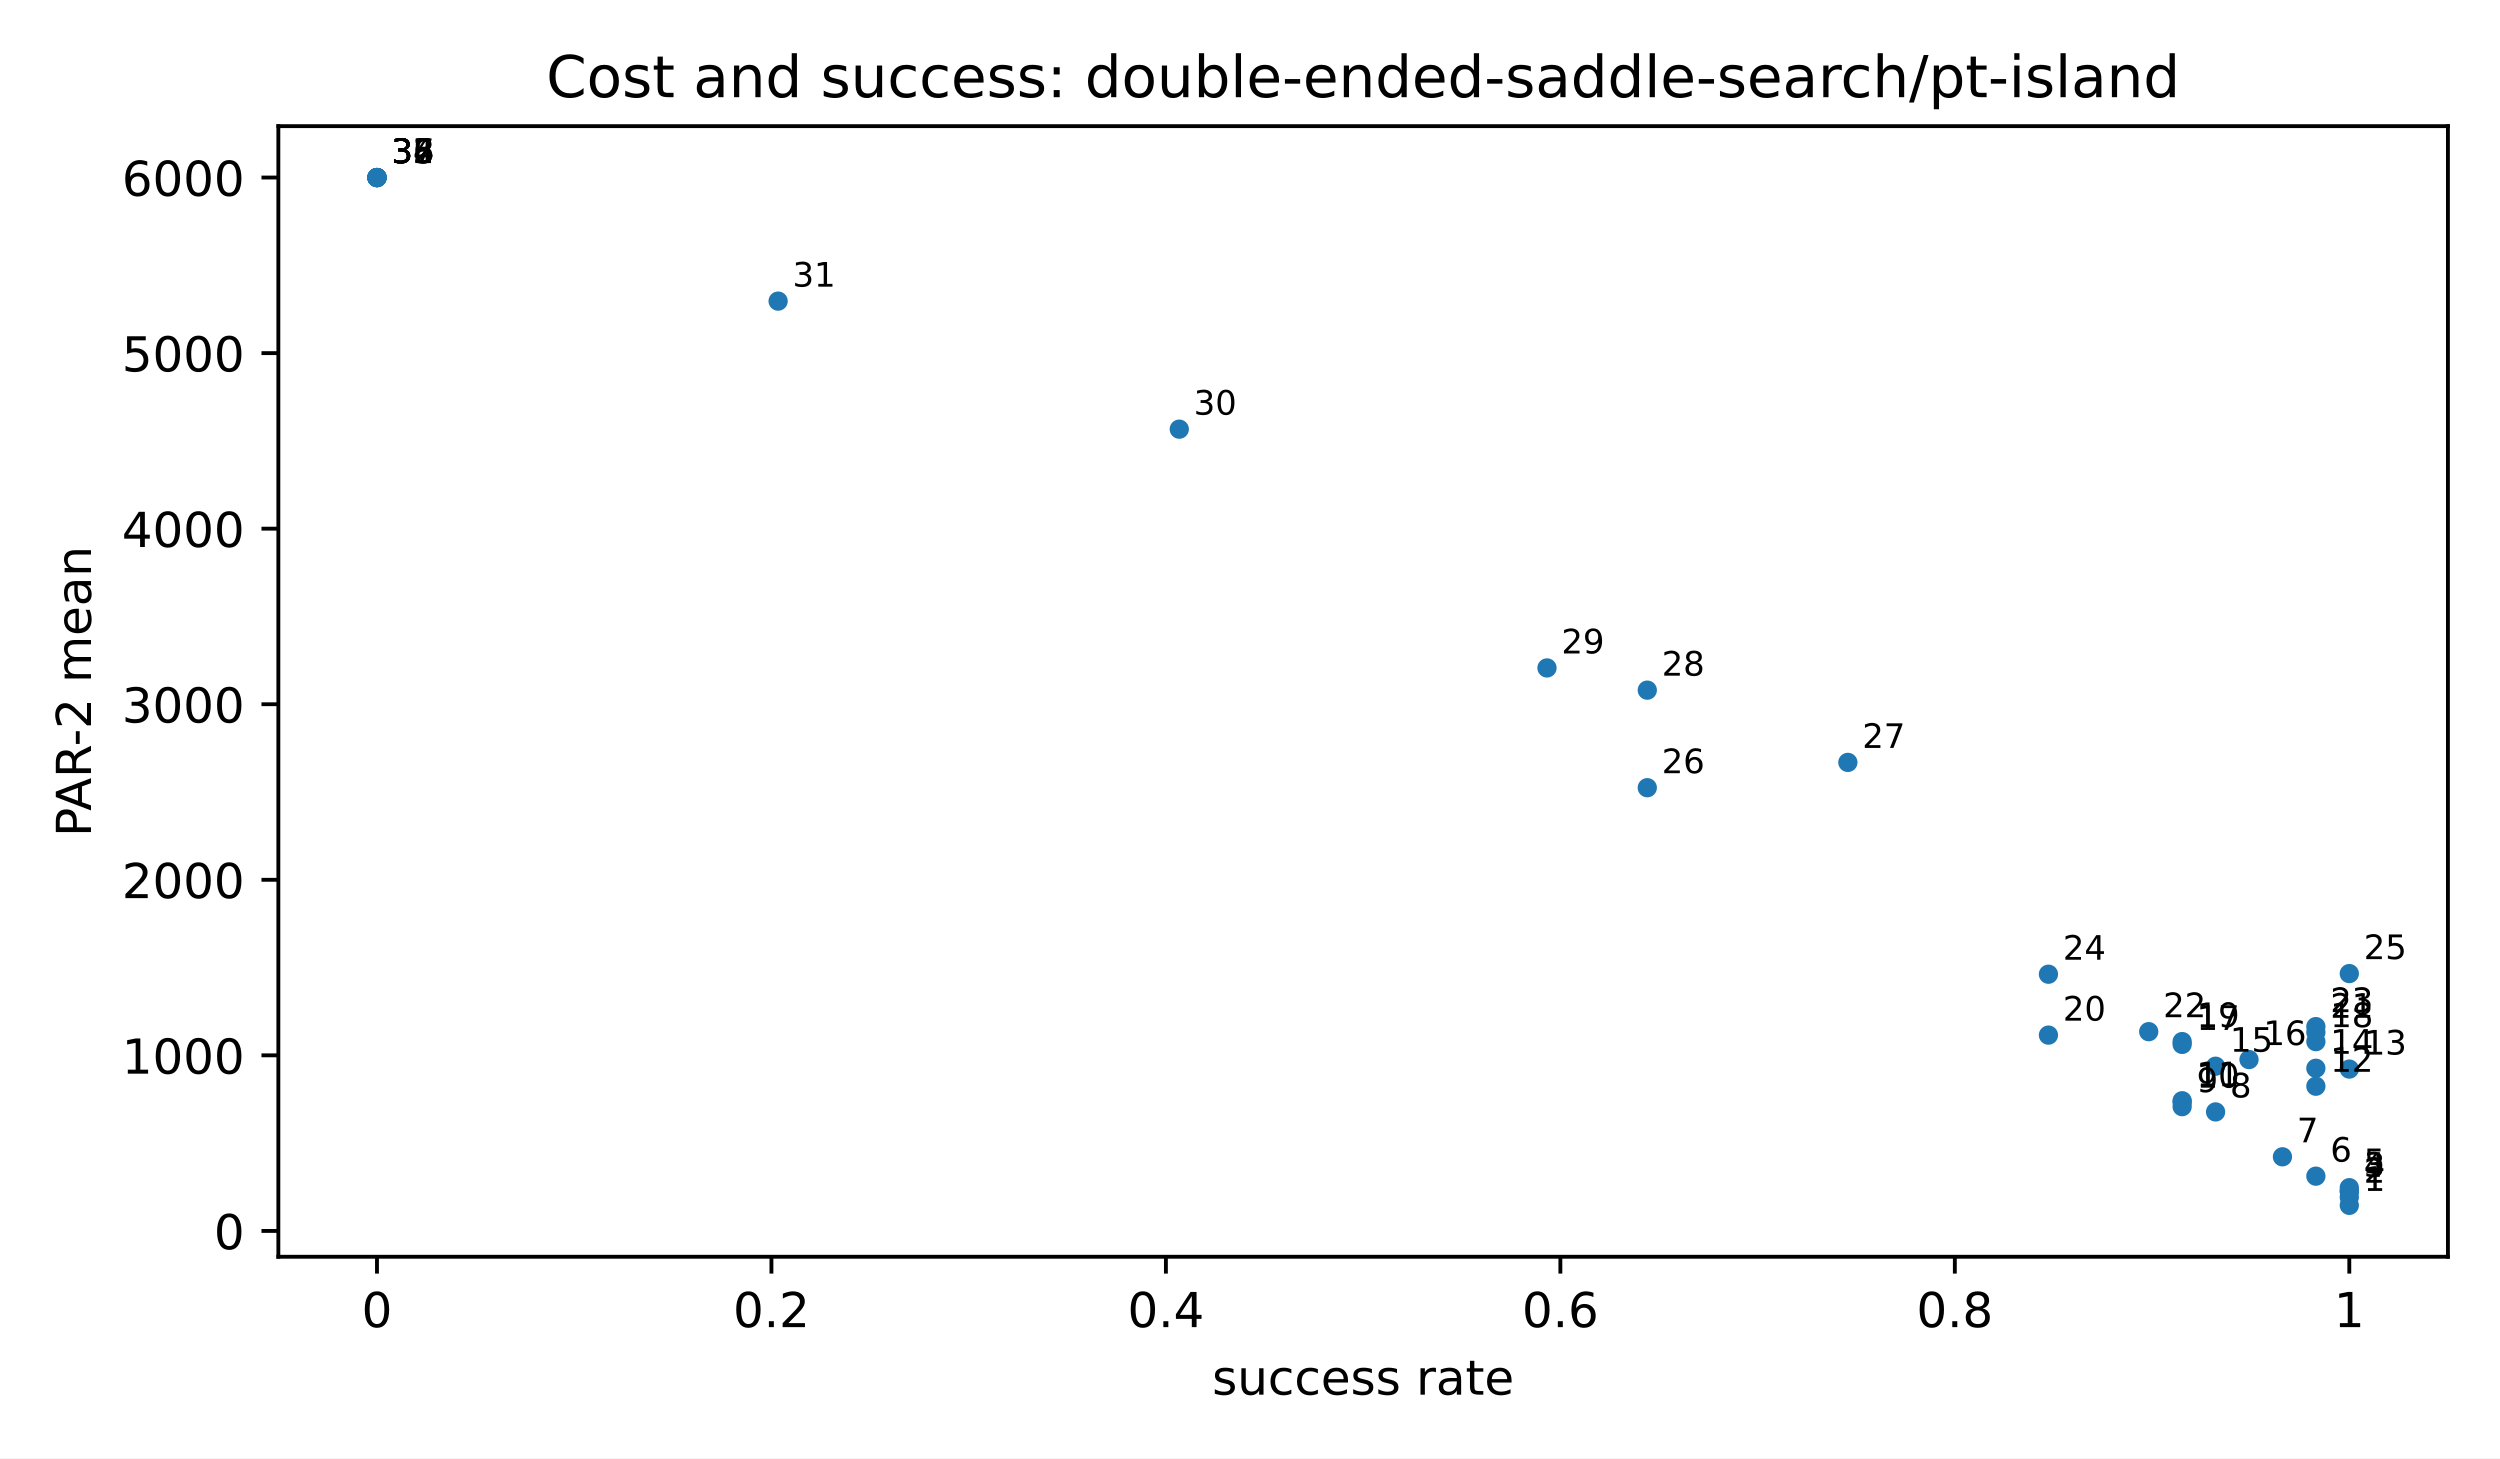
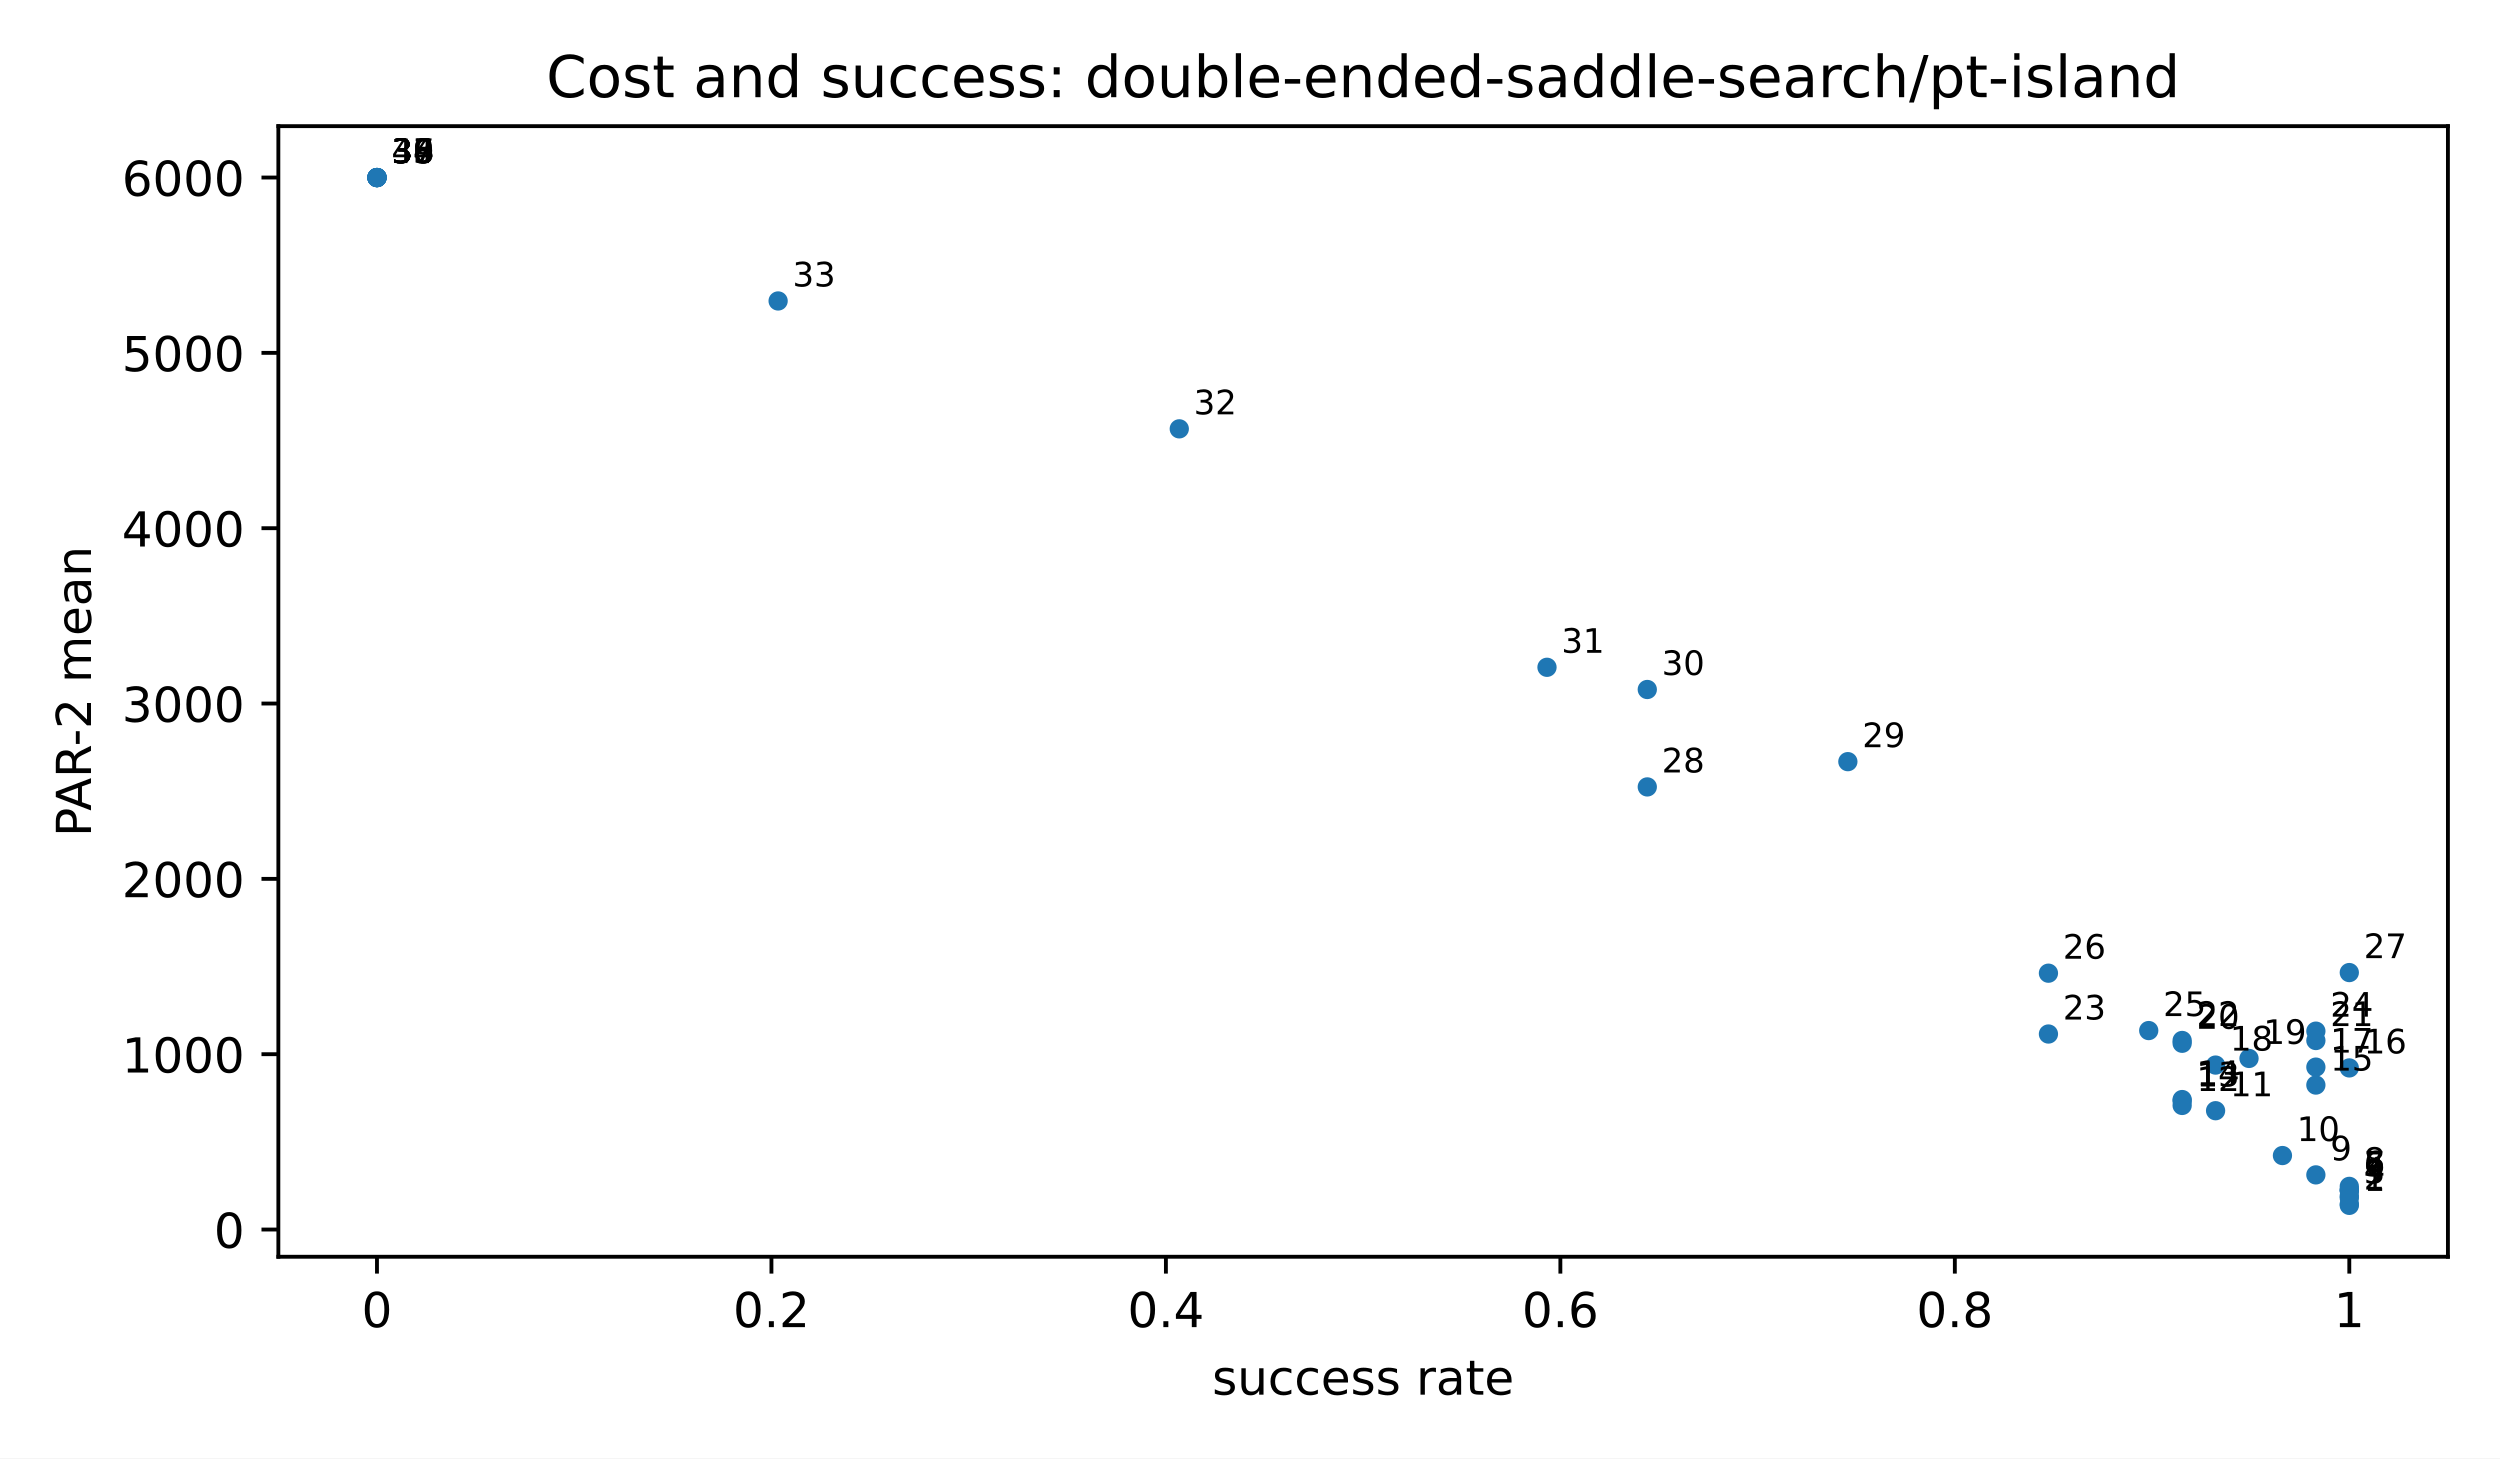
<svg xmlns="http://www.w3.org/2000/svg" xmlns:xlink="http://www.w3.org/1999/xlink" width="518.4pt" height="302.4pt" viewBox="0 0 518.4 302.4" version="1.1">
  <defs>
    <style type="text/css">*{stroke-linejoin: round; stroke-linecap: butt}</style>
  </defs>
  <g id="figure_1">
    <g id="patch_1">
      <path d="M 0 302.4  L 518.4 302.4  L 518.4 0  L 0 0  z " style="fill: #ffffff" />
    </g>
    <g id="axes_1">
      <g id="patch_2">
        <path d="M 57.72 260.6  L 507.6 260.6  L 507.6 26.16  L 57.72 26.16  z " style="fill: #ffffff" />
      </g>
      <g id="PathCollection_1">
        <defs>
          <path id="m2d8934182f" d="M 0 2  C 0.53 2 1.039 1.789 1.414 1.414  C 1.789 1.039 2 0.53 2 0  C 2 -0.53 1.789 -1.039 1.414 -1.414  C 1.039 -1.789 0.53 -2 0 -2  C -0.53 -2 -1.039 -1.789 -1.414 -1.414  C -1.789 -1.039 -2 -0.53 -2 0  C -2 0.53 -1.789 1.039 -1.414 1.414  C -1.039 1.789 -0.53 2 0 2  z " />
        </defs>
        <g clip-path="url(#pfbca4baf77)">
          <use xlink:href="#m2d8934182f" x="487.151" y="249.944" style="fill: #1f77b4" />
-           <use xlink:href="#m2d8934182f" x="487.151" y="248.251" style="fill: #1f77b4" />
-           <use xlink:href="#m2d8934182f" x="487.151" y="247.02" style="fill: #1f77b4" />
-           <use xlink:href="#m2d8934182f" x="487.151" y="247.02" style="fill: #1f77b4" />
-           <use xlink:href="#m2d8934182f" x="487.151" y="246.277" style="fill: #1f77b4" />
-           <use xlink:href="#m2d8934182f" x="480.219" y="243.891" style="fill: #1f77b4" />
-           <use xlink:href="#m2d8934182f" x="473.287" y="239.875" style="fill: #1f77b4" />
-           <use xlink:href="#m2d8934182f" x="459.423" y="230.567" style="fill: #1f77b4" />
-           <use xlink:href="#m2d8934182f" x="452.491" y="229.474" style="fill: #1f77b4" />
-           <use xlink:href="#m2d8934182f" x="452.491" y="228.537" style="fill: #1f77b4" />
-           <use xlink:href="#m2d8934182f" x="452.491" y="228.25" style="fill: #1f77b4" />
-           <use xlink:href="#m2d8934182f" x="480.219" y="225.241" style="fill: #1f77b4" />
-           <use xlink:href="#m2d8934182f" x="487.151" y="221.683" style="fill: #1f77b4" />
-           <use xlink:href="#m2d8934182f" x="480.219" y="221.515" style="fill: #1f77b4" />
-           <use xlink:href="#m2d8934182f" x="459.423" y="221.092" style="fill: #1f77b4" />
-           <use xlink:href="#m2d8934182f" x="466.355" y="219.713" style="fill: #1f77b4" />
-           <use xlink:href="#m2d8934182f" x="452.491" y="216.565" style="fill: #1f77b4" />
-           <use xlink:href="#m2d8934182f" x="480.219" y="215.994" style="fill: #1f77b4" />
-           <use xlink:href="#m2d8934182f" x="452.491" y="215.983" style="fill: #1f77b4" />
-           <use xlink:href="#m2d8934182f" x="424.764" y="214.642" style="fill: #1f77b4" />
-           <use xlink:href="#m2d8934182f" x="480.219" y="214.047" style="fill: #1f77b4" />
-           <use xlink:href="#m2d8934182f" x="445.56" y="213.926" style="fill: #1f77b4" />
-           <use xlink:href="#m2d8934182f" x="480.219" y="212.877" style="fill: #1f77b4" />
-           <use xlink:href="#m2d8934182f" x="424.764" y="202.014" style="fill: #1f77b4" />
-           <use xlink:href="#m2d8934182f" x="487.151" y="201.884" style="fill: #1f77b4" />
-           <use xlink:href="#m2d8934182f" x="341.581" y="163.339" style="fill: #1f77b4" />
-           <use xlink:href="#m2d8934182f" x="383.172" y="158.092" style="fill: #1f77b4" />
-           <use xlink:href="#m2d8934182f" x="341.581" y="143.11" style="fill: #1f77b4" />
-           <use xlink:href="#m2d8934182f" x="320.785" y="138.502" style="fill: #1f77b4" />
-           <use xlink:href="#m2d8934182f" x="244.535" y="88.992" style="fill: #1f77b4" />
-           <use xlink:href="#m2d8934182f" x="161.352" y="62.441" style="fill: #1f77b4" />
+           <use xlink:href="#m2d8934182f" x="487.151" y="249.669" style="fill: #1f77b4" />
+           <use xlink:href="#m2d8934182f" x="487.151" y="248.393" style="fill: #1f77b4" />
+           <use xlink:href="#m2d8934182f" x="487.151" y="247.978" style="fill: #1f77b4" />
+           <use xlink:href="#m2d8934182f" x="487.151" y="246.907" style="fill: #1f77b4" />
+           <use xlink:href="#m2d8934182f" x="487.151" y="246.748" style="fill: #1f77b4" />
+           <use xlink:href="#m2d8934182f" x="487.151" y="246.748" style="fill: #1f77b4" />
+           <use xlink:href="#m2d8934182f" x="487.151" y="246.007" style="fill: #1f77b4" />
+           <use xlink:href="#m2d8934182f" x="480.219" y="243.624" style="fill: #1f77b4" />
+           <use xlink:href="#m2d8934182f" x="473.287" y="239.613" style="fill: #1f77b4" />
+           <use xlink:href="#m2d8934182f" x="459.423" y="230.317" style="fill: #1f77b4" />
+           <use xlink:href="#m2d8934182f" x="452.491" y="229.225" style="fill: #1f77b4" />
+           <use xlink:href="#m2d8934182f" x="452.491" y="228.29" style="fill: #1f77b4" />
+           <use xlink:href="#m2d8934182f" x="452.491" y="228.003" style="fill: #1f77b4" />
+           <use xlink:href="#m2d8934182f" x="480.219" y="224.998" style="fill: #1f77b4" />
+           <use xlink:href="#m2d8934182f" x="487.151" y="221.445" style="fill: #1f77b4" />
+           <use xlink:href="#m2d8934182f" x="480.219" y="221.277" style="fill: #1f77b4" />
+           <use xlink:href="#m2d8934182f" x="459.423" y="220.854" style="fill: #1f77b4" />
+           <use xlink:href="#m2d8934182f" x="466.355" y="219.477" style="fill: #1f77b4" />
+           <use xlink:href="#m2d8934182f" x="452.491" y="216.333" style="fill: #1f77b4" />
+           <use xlink:href="#m2d8934182f" x="480.219" y="215.763" style="fill: #1f77b4" />
+           <use xlink:href="#m2d8934182f" x="452.491" y="215.752" style="fill: #1f77b4" />
+           <use xlink:href="#m2d8934182f" x="424.764" y="214.413" style="fill: #1f77b4" />
+           <use xlink:href="#m2d8934182f" x="480.219" y="213.819" style="fill: #1f77b4" />
+           <use xlink:href="#m2d8934182f" x="445.56" y="213.698" style="fill: #1f77b4" />
+           <use xlink:href="#m2d8934182f" x="424.764" y="201.801" style="fill: #1f77b4" />
+           <use xlink:href="#m2d8934182f" x="487.151" y="201.671" style="fill: #1f77b4" />
+           <use xlink:href="#m2d8934182f" x="341.581" y="163.176" style="fill: #1f77b4" />
+           <use xlink:href="#m2d8934182f" x="383.172" y="157.936" style="fill: #1f77b4" />
+           <use xlink:href="#m2d8934182f" x="341.581" y="142.973" style="fill: #1f77b4" />
+           <use xlink:href="#m2d8934182f" x="320.785" y="138.371" style="fill: #1f77b4" />
+           <use xlink:href="#m2d8934182f" x="244.535" y="88.925" style="fill: #1f77b4" />
+           <use xlink:href="#m2d8934182f" x="161.352" y="62.408" style="fill: #1f77b4" />
          <use xlink:href="#m2d8934182f" x="78.169" y="36.816" style="fill: #1f77b4" />
          <use xlink:href="#m2d8934182f" x="78.169" y="36.816" style="fill: #1f77b4" />
          <use xlink:href="#m2d8934182f" x="78.169" y="36.816" style="fill: #1f77b4" />
          <use xlink:href="#m2d8934182f" x="78.169" y="36.816" style="fill: #1f77b4" />
          <use xlink:href="#m2d8934182f" x="78.169" y="36.816" style="fill: #1f77b4" />
          <use xlink:href="#m2d8934182f" x="78.169" y="36.816" style="fill: #1f77b4" />
          <use xlink:href="#m2d8934182f" x="78.169" y="36.816" style="fill: #1f77b4" />
        </g>
      </g>
      <g id="matplotlib.axis_1">
        <g id="xtick_1">
          <g id="line2d_1">
            <defs>
              <path id="m8ea4d47d77" d="M 0 0  L 0 3.5  " style="stroke: #000000; stroke-width: 0.8" />
            </defs>
            <g>
              <use xlink:href="#m8ea4d47d77" x="78.169" y="260.6" style="stroke: #000000; stroke-width: 0.8" />
            </g>
          </g>
          <g id="text_1">
            <text style="font-size: 10px; font-family: 'DejaVu Sans', 'Bitstream Vera Sans', 'Computer Modern Sans Serif', 'Lucida Grande', 'Verdana', 'Geneva', 'Lucid', 'Arial', 'Helvetica', 'Avant Garde', sans-serif; text-anchor: middle" x="78.169" y="275.198" transform="rotate(-0 78.16909 275.1977)">0</text>
          </g>
        </g>
        <g id="xtick_2">
          <g id="line2d_2">
            <g>
              <use xlink:href="#m8ea4d47d77" x="159.965" y="260.6" style="stroke: #000000; stroke-width: 0.8" />
            </g>
          </g>
          <g id="text_2">
            <text style="font-size: 10px; font-family: 'DejaVu Sans', 'Bitstream Vera Sans', 'Computer Modern Sans Serif', 'Lucida Grande', 'Verdana', 'Geneva', 'Lucid', 'Arial', 'Helvetica', 'Avant Garde', sans-serif; text-anchor: middle" x="159.965" y="275.198" transform="rotate(-0 159.9655 275.1977)">0.2</text>
          </g>
        </g>
        <g id="xtick_3">
          <g id="line2d_3">
            <g>
              <use xlink:href="#m8ea4d47d77" x="241.762" y="260.6" style="stroke: #000000; stroke-width: 0.8" />
            </g>
          </g>
          <g id="text_3">
            <text style="font-size: 10px; font-family: 'DejaVu Sans', 'Bitstream Vera Sans', 'Computer Modern Sans Serif', 'Lucida Grande', 'Verdana', 'Geneva', 'Lucid', 'Arial', 'Helvetica', 'Avant Garde', sans-serif; text-anchor: middle" x="241.762" y="275.198" transform="rotate(-0 241.7618 275.1977)">0.4</text>
          </g>
        </g>
        <g id="xtick_4">
          <g id="line2d_4">
            <g>
              <use xlink:href="#m8ea4d47d77" x="323.558" y="260.6" style="stroke: #000000; stroke-width: 0.8" />
            </g>
          </g>
          <g id="text_4">
            <text style="font-size: 10px; font-family: 'DejaVu Sans', 'Bitstream Vera Sans', 'Computer Modern Sans Serif', 'Lucida Grande', 'Verdana', 'Geneva', 'Lucid', 'Arial', 'Helvetica', 'Avant Garde', sans-serif; text-anchor: middle" x="323.558" y="275.198" transform="rotate(-0 323.5582 275.1977)">0.6</text>
          </g>
        </g>
        <g id="xtick_5">
          <g id="line2d_5">
            <g>
              <use xlink:href="#m8ea4d47d77" x="405.355" y="260.6" style="stroke: #000000; stroke-width: 0.8" />
            </g>
          </g>
          <g id="text_5">
            <text style="font-size: 10px; font-family: 'DejaVu Sans', 'Bitstream Vera Sans', 'Computer Modern Sans Serif', 'Lucida Grande', 'Verdana', 'Geneva', 'Lucid', 'Arial', 'Helvetica', 'Avant Garde', sans-serif; text-anchor: middle" x="405.355" y="275.198" transform="rotate(-0 405.3545 275.1977)">0.8</text>
          </g>
        </g>
        <g id="xtick_6">
          <g id="line2d_6">
            <g>
              <use xlink:href="#m8ea4d47d77" x="487.151" y="260.6" style="stroke: #000000; stroke-width: 0.8" />
            </g>
          </g>
          <g id="text_6">
            <text style="font-size: 10px; font-family: 'DejaVu Sans', 'Bitstream Vera Sans', 'Computer Modern Sans Serif', 'Lucida Grande', 'Verdana', 'Geneva', 'Lucid', 'Arial', 'Helvetica', 'Avant Garde', sans-serif; text-anchor: middle" x="487.151" y="275.198" transform="rotate(-0 487.1509 275.1977)">1</text>
          </g>
        </g>
        <g id="text_7">
          <text style="font-size: 10px; font-family: 'DejaVu Sans', 'Bitstream Vera Sans', 'Computer Modern Sans Serif', 'Lucida Grande', 'Verdana', 'Geneva', 'Lucid', 'Arial', 'Helvetica', 'Avant Garde', sans-serif; text-anchor: middle" x="282.66" y="289.198" transform="rotate(-0 282.66 289.1977)">success rate</text>
        </g>
      </g>
      <g id="matplotlib.axis_2">
        <g id="ytick_1">
          <g id="line2d_7">
            <defs>
              <path id="md659df78fa" d="M 0 0  L -3.5 0  " style="stroke: #000000; stroke-width: 0.8" />
            </defs>
            <g>
-               <use xlink:href="#md659df78fa" x="57.72" y="255.243" style="stroke: #000000; stroke-width: 0.8" />
+               <use xlink:href="#md659df78fa" x="57.72" y="254.961" style="stroke: #000000; stroke-width: 0.8" />
            </g>
          </g>
          <g id="text_8">
-             <text style="font-size: 10px; font-family: 'DejaVu Sans', 'Bitstream Vera Sans', 'Computer Modern Sans Serif', 'Lucida Grande', 'Verdana', 'Geneva', 'Lucid', 'Arial', 'Helvetica', 'Avant Garde', sans-serif; text-anchor: end" x="50.72" y="259.041" transform="rotate(-0 50.72 259.0415)">0</text>
+             <text style="font-size: 10px; font-family: 'DejaVu Sans', 'Bitstream Vera Sans', 'Computer Modern Sans Serif', 'Lucida Grande', 'Verdana', 'Geneva', 'Lucid', 'Arial', 'Helvetica', 'Avant Garde', sans-serif; text-anchor: end" x="50.72" y="258.76" transform="rotate(-0 50.72 258.7598)">0</text>
          </g>
        </g>
        <g id="ytick_2">
          <g id="line2d_8">
            <g>
-               <use xlink:href="#md659df78fa" x="57.72" y="218.838" style="stroke: #000000; stroke-width: 0.8" />
+               <use xlink:href="#md659df78fa" x="57.72" y="218.604" style="stroke: #000000; stroke-width: 0.8" />
            </g>
          </g>
          <g id="text_9">
-             <text style="font-size: 10px; font-family: 'DejaVu Sans', 'Bitstream Vera Sans', 'Computer Modern Sans Serif', 'Lucida Grande', 'Verdana', 'Geneva', 'Lucid', 'Arial', 'Helvetica', 'Avant Garde', sans-serif; text-anchor: end" x="50.72" y="222.637" transform="rotate(-0 50.72 222.6371)">1000</text>
+             <text style="font-size: 10px; font-family: 'DejaVu Sans', 'Bitstream Vera Sans', 'Computer Modern Sans Serif', 'Lucida Grande', 'Verdana', 'Geneva', 'Lucid', 'Arial', 'Helvetica', 'Avant Garde', sans-serif; text-anchor: end" x="50.72" y="222.402" transform="rotate(-0 50.72 222.4024)">1000</text>
          </g>
        </g>
        <g id="ytick_3">
          <g id="line2d_9">
            <g>
-               <use xlink:href="#md659df78fa" x="57.72" y="182.434" style="stroke: #000000; stroke-width: 0.8" />
+               <use xlink:href="#md659df78fa" x="57.72" y="182.246" style="stroke: #000000; stroke-width: 0.8" />
            </g>
          </g>
          <g id="text_10">
-             <text style="font-size: 10px; font-family: 'DejaVu Sans', 'Bitstream Vera Sans', 'Computer Modern Sans Serif', 'Lucida Grande', 'Verdana', 'Geneva', 'Lucid', 'Arial', 'Helvetica', 'Avant Garde', sans-serif; text-anchor: end" x="50.72" y="186.233" transform="rotate(-0 50.72 186.2327)">2000</text>
+             <text style="font-size: 10px; font-family: 'DejaVu Sans', 'Bitstream Vera Sans', 'Computer Modern Sans Serif', 'Lucida Grande', 'Verdana', 'Geneva', 'Lucid', 'Arial', 'Helvetica', 'Avant Garde', sans-serif; text-anchor: end" x="50.72" y="186.045" transform="rotate(-0 50.72 186.0449)">2000</text>
          </g>
        </g>
        <g id="ytick_4">
          <g id="line2d_10">
            <g>
-               <use xlink:href="#md659df78fa" x="57.72" y="146.029" style="stroke: #000000; stroke-width: 0.8" />
+               <use xlink:href="#md659df78fa" x="57.72" y="145.889" style="stroke: #000000; stroke-width: 0.8" />
            </g>
          </g>
          <g id="text_11">
-             <text style="font-size: 10px; font-family: 'DejaVu Sans', 'Bitstream Vera Sans', 'Computer Modern Sans Serif', 'Lucida Grande', 'Verdana', 'Geneva', 'Lucid', 'Arial', 'Helvetica', 'Avant Garde', sans-serif; text-anchor: end" x="50.72" y="149.828" transform="rotate(-0 50.72 149.8283)">3000</text>
+             <text style="font-size: 10px; font-family: 'DejaVu Sans', 'Bitstream Vera Sans', 'Computer Modern Sans Serif', 'Lucida Grande', 'Verdana', 'Geneva', 'Lucid', 'Arial', 'Helvetica', 'Avant Garde', sans-serif; text-anchor: end" x="50.72" y="149.687" transform="rotate(-0 50.72 149.6875)">3000</text>
          </g>
        </g>
        <g id="ytick_5">
          <g id="line2d_11">
            <g>
-               <use xlink:href="#md659df78fa" x="57.72" y="109.625" style="stroke: #000000; stroke-width: 0.8" />
+               <use xlink:href="#md659df78fa" x="57.72" y="109.531" style="stroke: #000000; stroke-width: 0.8" />
            </g>
          </g>
          <g id="text_12">
-             <text style="font-size: 10px; font-family: 'DejaVu Sans', 'Bitstream Vera Sans', 'Computer Modern Sans Serif', 'Lucida Grande', 'Verdana', 'Geneva', 'Lucid', 'Arial', 'Helvetica', 'Avant Garde', sans-serif; text-anchor: end" x="50.72" y="113.424" transform="rotate(-0 50.72 113.4239)">4000</text>
+             <text style="font-size: 10px; font-family: 'DejaVu Sans', 'Bitstream Vera Sans', 'Computer Modern Sans Serif', 'Lucida Grande', 'Verdana', 'Geneva', 'Lucid', 'Arial', 'Helvetica', 'Avant Garde', sans-serif; text-anchor: end" x="50.72" y="113.33" transform="rotate(-0 50.72 113.3301)">4000</text>
          </g>
        </g>
        <g id="ytick_6">
          <g id="line2d_12">
            <g>
-               <use xlink:href="#md659df78fa" x="57.72" y="73.221" style="stroke: #000000; stroke-width: 0.8" />
+               <use xlink:href="#md659df78fa" x="57.72" y="73.174" style="stroke: #000000; stroke-width: 0.8" />
            </g>
          </g>
          <g id="text_13">
-             <text style="font-size: 10px; font-family: 'DejaVu Sans', 'Bitstream Vera Sans', 'Computer Modern Sans Serif', 'Lucida Grande', 'Verdana', 'Geneva', 'Lucid', 'Arial', 'Helvetica', 'Avant Garde', sans-serif; text-anchor: end" x="50.72" y="77.02" transform="rotate(-0 50.72 77.01957)">5000</text>
+             <text style="font-size: 10px; font-family: 'DejaVu Sans', 'Bitstream Vera Sans', 'Computer Modern Sans Serif', 'Lucida Grande', 'Verdana', 'Geneva', 'Lucid', 'Arial', 'Helvetica', 'Avant Garde', sans-serif; text-anchor: end" x="50.72" y="76.973" transform="rotate(-0 50.72 76.97262)">5000</text>
          </g>
        </g>
        <g id="ytick_7">
          <g id="line2d_13">
            <g>
              <use xlink:href="#md659df78fa" x="57.72" y="36.816" style="stroke: #000000; stroke-width: 0.8" />
            </g>
          </g>
          <g id="text_14">
            <text style="font-size: 10px; font-family: 'DejaVu Sans', 'Bitstream Vera Sans', 'Computer Modern Sans Serif', 'Lucida Grande', 'Verdana', 'Geneva', 'Lucid', 'Arial', 'Helvetica', 'Avant Garde', sans-serif; text-anchor: end" x="50.72" y="40.615" transform="rotate(-0 50.72 40.61519)">6000</text>
          </g>
        </g>
        <g id="text_15">
          <text style="font-size: 10px; font-family: 'DejaVu Sans', 'Bitstream Vera Sans', 'Computer Modern Sans Serif', 'Lucida Grande', 'Verdana', 'Geneva', 'Lucid', 'Arial', 'Helvetica', 'Avant Garde', sans-serif; text-anchor: middle" x="18.868" y="143.38" transform="rotate(-90 18.86766 143.38)">PAR-2 mean</text>
        </g>
      </g>
      <g id="patch_3">
        <path d="M 57.72 260.6  L 57.72 26.16  " style="fill: none; stroke: #000000; stroke-width: 0.8; stroke-linejoin: miter; stroke-linecap: square" />
      </g>
      <g id="patch_4">
        <path d="M 507.6 260.6  L 507.6 26.16  " style="fill: none; stroke: #000000; stroke-width: 0.8; stroke-linejoin: miter; stroke-linecap: square" />
      </g>
      <g id="patch_5">
        <path d="M 57.72 260.6  L 507.6 260.6  " style="fill: none; stroke: #000000; stroke-width: 0.8; stroke-linejoin: miter; stroke-linecap: square" />
      </g>
      <g id="patch_6">
        <path d="M 57.72 26.16  L 507.6 26.16  " style="fill: none; stroke: #000000; stroke-width: 0.8; stroke-linejoin: miter; stroke-linecap: square" />
      </g>
      <g id="text_16">
        <text style="font-size: 7px; font-family: 'DejaVu Sans', 'Bitstream Vera Sans', 'Computer Modern Sans Serif', 'Lucida Grande', 'Verdana', 'Geneva', 'Lucid', 'Arial', 'Helvetica', 'Avant Garde', sans-serif; text-anchor: start" x="490.151" y="246.944" transform="rotate(-0 490.1509 246.9436)">1</text>
      </g>
      <g id="text_17">
-         <text style="font-size: 7px; font-family: 'DejaVu Sans', 'Bitstream Vera Sans', 'Computer Modern Sans Serif', 'Lucida Grande', 'Verdana', 'Geneva', 'Lucid', 'Arial', 'Helvetica', 'Avant Garde', sans-serif; text-anchor: start" x="490.151" y="245.251" transform="rotate(-0 490.1509 245.2511)">2</text>
+         <text style="font-size: 7px; font-family: 'DejaVu Sans', 'Bitstream Vera Sans', 'Computer Modern Sans Serif', 'Lucida Grande', 'Verdana', 'Geneva', 'Lucid', 'Arial', 'Helvetica', 'Avant Garde', sans-serif; text-anchor: start" x="490.151" y="246.669" transform="rotate(-0 490.1509 246.6688)">2</text>
      </g>
      <g id="text_18">
-         <text style="font-size: 7px; font-family: 'DejaVu Sans', 'Bitstream Vera Sans', 'Computer Modern Sans Serif', 'Lucida Grande', 'Verdana', 'Geneva', 'Lucid', 'Arial', 'Helvetica', 'Avant Garde', sans-serif; text-anchor: start" x="490.151" y="244.02" transform="rotate(-0 490.1509 244.0196)">3</text>
+         <text style="font-size: 7px; font-family: 'DejaVu Sans', 'Bitstream Vera Sans', 'Computer Modern Sans Serif', 'Lucida Grande', 'Verdana', 'Geneva', 'Lucid', 'Arial', 'Helvetica', 'Avant Garde', sans-serif; text-anchor: start" x="490.151" y="245.393" transform="rotate(-0 490.1509 245.3932)">3</text>
      </g>
      <g id="text_19">
-         <text style="font-size: 7px; font-family: 'DejaVu Sans', 'Bitstream Vera Sans', 'Computer Modern Sans Serif', 'Lucida Grande', 'Verdana', 'Geneva', 'Lucid', 'Arial', 'Helvetica', 'Avant Garde', sans-serif; text-anchor: start" x="490.151" y="244.02" transform="rotate(-0 490.1509 244.0196)">4</text>
+         <text style="font-size: 7px; font-family: 'DejaVu Sans', 'Bitstream Vera Sans', 'Computer Modern Sans Serif', 'Lucida Grande', 'Verdana', 'Geneva', 'Lucid', 'Arial', 'Helvetica', 'Avant Garde', sans-serif; text-anchor: start" x="490.151" y="244.978" transform="rotate(-0 490.1509 244.9785)">4</text>
      </g>
      <g id="text_20">
-         <text style="font-size: 7px; font-family: 'DejaVu Sans', 'Bitstream Vera Sans', 'Computer Modern Sans Serif', 'Lucida Grande', 'Verdana', 'Geneva', 'Lucid', 'Arial', 'Helvetica', 'Avant Garde', sans-serif; text-anchor: start" x="490.151" y="243.277" transform="rotate(-0 490.1509 243.2773)">5</text>
+         <text style="font-size: 7px; font-family: 'DejaVu Sans', 'Bitstream Vera Sans', 'Computer Modern Sans Serif', 'Lucida Grande', 'Verdana', 'Geneva', 'Lucid', 'Arial', 'Helvetica', 'Avant Garde', sans-serif; text-anchor: start" x="490.151" y="243.907" transform="rotate(-0 490.1509 243.9069)">5</text>
      </g>
      <g id="text_21">
-         <text style="font-size: 7px; font-family: 'DejaVu Sans', 'Bitstream Vera Sans', 'Computer Modern Sans Serif', 'Lucida Grande', 'Verdana', 'Geneva', 'Lucid', 'Arial', 'Helvetica', 'Avant Garde', sans-serif; text-anchor: start" x="483.219" y="240.891" transform="rotate(-0 483.219 240.8906)">6</text>
+         <text style="font-size: 7px; font-family: 'DejaVu Sans', 'Bitstream Vera Sans', 'Computer Modern Sans Serif', 'Lucida Grande', 'Verdana', 'Geneva', 'Lucid', 'Arial', 'Helvetica', 'Avant Garde', sans-serif; text-anchor: start" x="490.151" y="243.748" transform="rotate(-0 490.1509 243.7485)">6</text>
      </g>
      <g id="text_22">
-         <text style="font-size: 7px; font-family: 'DejaVu Sans', 'Bitstream Vera Sans', 'Computer Modern Sans Serif', 'Lucida Grande', 'Verdana', 'Geneva', 'Lucid', 'Arial', 'Helvetica', 'Avant Garde', sans-serif; text-anchor: start" x="476.287" y="236.875" transform="rotate(-0 476.2871 236.875)">7</text>
+         <text style="font-size: 7px; font-family: 'DejaVu Sans', 'Bitstream Vera Sans', 'Computer Modern Sans Serif', 'Lucida Grande', 'Verdana', 'Geneva', 'Lucid', 'Arial', 'Helvetica', 'Avant Garde', sans-serif; text-anchor: start" x="490.151" y="243.748" transform="rotate(-0 490.1509 243.7485)">7</text>
      </g>
      <g id="text_23">
-         <text style="font-size: 7px; font-family: 'DejaVu Sans', 'Bitstream Vera Sans', 'Computer Modern Sans Serif', 'Lucida Grande', 'Verdana', 'Geneva', 'Lucid', 'Arial', 'Helvetica', 'Avant Garde', sans-serif; text-anchor: start" x="462.423" y="227.567" transform="rotate(-0 462.4233 227.5666)">8</text>
+         <text style="font-size: 7px; font-family: 'DejaVu Sans', 'Bitstream Vera Sans', 'Computer Modern Sans Serif', 'Lucida Grande', 'Verdana', 'Geneva', 'Lucid', 'Arial', 'Helvetica', 'Avant Garde', sans-serif; text-anchor: start" x="490.151" y="243.007" transform="rotate(-0 490.1509 243.0072)">8</text>
      </g>
      <g id="text_24">
-         <text style="font-size: 7px; font-family: 'DejaVu Sans', 'Bitstream Vera Sans', 'Computer Modern Sans Serif', 'Lucida Grande', 'Verdana', 'Geneva', 'Lucid', 'Arial', 'Helvetica', 'Avant Garde', sans-serif; text-anchor: start" x="455.491" y="226.474" transform="rotate(-0 455.4914 226.4739)">9</text>
+         <text style="font-size: 7px; font-family: 'DejaVu Sans', 'Bitstream Vera Sans', 'Computer Modern Sans Serif', 'Lucida Grande', 'Verdana', 'Geneva', 'Lucid', 'Arial', 'Helvetica', 'Avant Garde', sans-serif; text-anchor: start" x="483.219" y="240.624" transform="rotate(-0 483.219 240.6236)">9</text>
      </g>
      <g id="text_25">
-         <text style="font-size: 7px; font-family: 'DejaVu Sans', 'Bitstream Vera Sans', 'Computer Modern Sans Serif', 'Lucida Grande', 'Verdana', 'Geneva', 'Lucid', 'Arial', 'Helvetica', 'Avant Garde', sans-serif; text-anchor: start" x="455.491" y="225.537" transform="rotate(-0 455.4914 225.5372)">10</text>
+         <text style="font-size: 7px; font-family: 'DejaVu Sans', 'Bitstream Vera Sans', 'Computer Modern Sans Serif', 'Lucida Grande', 'Verdana', 'Geneva', 'Lucid', 'Arial', 'Helvetica', 'Avant Garde', sans-serif; text-anchor: start" x="476.287" y="236.613" transform="rotate(-0 476.2871 236.6132)">10</text>
      </g>
      <g id="text_26">
-         <text style="font-size: 7px; font-family: 'DejaVu Sans', 'Bitstream Vera Sans', 'Computer Modern Sans Serif', 'Lucida Grande', 'Verdana', 'Geneva', 'Lucid', 'Arial', 'Helvetica', 'Avant Garde', sans-serif; text-anchor: start" x="455.491" y="225.25" transform="rotate(-0 455.4914 225.2503)">11</text>
+         <text style="font-size: 7px; font-family: 'DejaVu Sans', 'Bitstream Vera Sans', 'Computer Modern Sans Serif', 'Lucida Grande', 'Verdana', 'Geneva', 'Lucid', 'Arial', 'Helvetica', 'Avant Garde', sans-serif; text-anchor: start" x="462.423" y="227.317" transform="rotate(-0 462.4233 227.3168)">11</text>
      </g>
      <g id="text_27">
-         <text style="font-size: 7px; font-family: 'DejaVu Sans', 'Bitstream Vera Sans', 'Computer Modern Sans Serif', 'Lucida Grande', 'Verdana', 'Geneva', 'Lucid', 'Arial', 'Helvetica', 'Avant Garde', sans-serif; text-anchor: start" x="483.219" y="222.241" transform="rotate(-0 483.219 222.2411)">12</text>
+         <text style="font-size: 7px; font-family: 'DejaVu Sans', 'Bitstream Vera Sans', 'Computer Modern Sans Serif', 'Lucida Grande', 'Verdana', 'Geneva', 'Lucid', 'Arial', 'Helvetica', 'Avant Garde', sans-serif; text-anchor: start" x="455.491" y="226.225" transform="rotate(-0 455.4914 226.2254)">12</text>
      </g>
      <g id="text_28">
-         <text style="font-size: 7px; font-family: 'DejaVu Sans', 'Bitstream Vera Sans', 'Computer Modern Sans Serif', 'Lucida Grande', 'Verdana', 'Geneva', 'Lucid', 'Arial', 'Helvetica', 'Avant Garde', sans-serif; text-anchor: start" x="490.151" y="218.683" transform="rotate(-0 490.1509 218.6833)">13</text>
+         <text style="font-size: 7px; font-family: 'DejaVu Sans', 'Bitstream Vera Sans', 'Computer Modern Sans Serif', 'Lucida Grande', 'Verdana', 'Geneva', 'Lucid', 'Arial', 'Helvetica', 'Avant Garde', sans-serif; text-anchor: start" x="455.491" y="225.29" transform="rotate(-0 455.4914 225.29)">13</text>
      </g>
      <g id="text_29">
-         <text style="font-size: 7px; font-family: 'DejaVu Sans', 'Bitstream Vera Sans', 'Computer Modern Sans Serif', 'Lucida Grande', 'Verdana', 'Geneva', 'Lucid', 'Arial', 'Helvetica', 'Avant Garde', sans-serif; text-anchor: start" x="483.219" y="218.515" transform="rotate(-0 483.219 218.5149)">14</text>
+         <text style="font-size: 7px; font-family: 'DejaVu Sans', 'Bitstream Vera Sans', 'Computer Modern Sans Serif', 'Lucida Grande', 'Verdana', 'Geneva', 'Lucid', 'Arial', 'Helvetica', 'Avant Garde', sans-serif; text-anchor: start" x="455.491" y="225.003" transform="rotate(-0 455.4914 225.0035)">14</text>
      </g>
      <g id="text_30">
-         <text style="font-size: 7px; font-family: 'DejaVu Sans', 'Bitstream Vera Sans', 'Computer Modern Sans Serif', 'Lucida Grande', 'Verdana', 'Geneva', 'Lucid', 'Arial', 'Helvetica', 'Avant Garde', sans-serif; text-anchor: start" x="462.423" y="218.092" transform="rotate(-0 462.4233 218.0916)">15</text>
+         <text style="font-size: 7px; font-family: 'DejaVu Sans', 'Bitstream Vera Sans', 'Computer Modern Sans Serif', 'Lucida Grande', 'Verdana', 'Geneva', 'Lucid', 'Arial', 'Helvetica', 'Avant Garde', sans-serif; text-anchor: start" x="483.219" y="221.998" transform="rotate(-0 483.219 221.9981)">15</text>
      </g>
      <g id="text_31">
-         <text style="font-size: 7px; font-family: 'DejaVu Sans', 'Bitstream Vera Sans', 'Computer Modern Sans Serif', 'Lucida Grande', 'Verdana', 'Geneva', 'Lucid', 'Arial', 'Helvetica', 'Avant Garde', sans-serif; text-anchor: start" x="469.355" y="216.713" transform="rotate(-0 469.3552 216.7126)">16</text>
+         <text style="font-size: 7px; font-family: 'DejaVu Sans', 'Bitstream Vera Sans', 'Computer Modern Sans Serif', 'Lucida Grande', 'Verdana', 'Geneva', 'Lucid', 'Arial', 'Helvetica', 'Avant Garde', sans-serif; text-anchor: start" x="490.151" y="218.445" transform="rotate(-0 490.1509 218.445)">16</text>
      </g>
      <g id="text_32">
-         <text style="font-size: 7px; font-family: 'DejaVu Sans', 'Bitstream Vera Sans', 'Computer Modern Sans Serif', 'Lucida Grande', 'Verdana', 'Geneva', 'Lucid', 'Arial', 'Helvetica', 'Avant Garde', sans-serif; text-anchor: start" x="455.491" y="213.565" transform="rotate(-0 455.4914 213.5645)">17</text>
+         <text style="font-size: 7px; font-family: 'DejaVu Sans', 'Bitstream Vera Sans', 'Computer Modern Sans Serif', 'Lucida Grande', 'Verdana', 'Geneva', 'Lucid', 'Arial', 'Helvetica', 'Avant Garde', sans-serif; text-anchor: start" x="483.219" y="218.277" transform="rotate(-0 483.219 218.2767)">17</text>
      </g>
      <g id="text_33">
-         <text style="font-size: 7px; font-family: 'DejaVu Sans', 'Bitstream Vera Sans', 'Computer Modern Sans Serif', 'Lucida Grande', 'Verdana', 'Geneva', 'Lucid', 'Arial', 'Helvetica', 'Avant Garde', sans-serif; text-anchor: start" x="483.219" y="212.994" transform="rotate(-0 483.219 212.9944)">18</text>
+         <text style="font-size: 7px; font-family: 'DejaVu Sans', 'Bitstream Vera Sans', 'Computer Modern Sans Serif', 'Lucida Grande', 'Verdana', 'Geneva', 'Lucid', 'Arial', 'Helvetica', 'Avant Garde', sans-serif; text-anchor: start" x="462.423" y="217.854" transform="rotate(-0 462.4233 217.854)">18</text>
      </g>
      <g id="text_34">
-         <text style="font-size: 7px; font-family: 'DejaVu Sans', 'Bitstream Vera Sans', 'Computer Modern Sans Serif', 'Lucida Grande', 'Verdana', 'Geneva', 'Lucid', 'Arial', 'Helvetica', 'Avant Garde', sans-serif; text-anchor: start" x="455.491" y="212.983" transform="rotate(-0 455.4914 212.9833)">19</text>
+         <text style="font-size: 7px; font-family: 'DejaVu Sans', 'Bitstream Vera Sans', 'Computer Modern Sans Serif', 'Lucida Grande', 'Verdana', 'Geneva', 'Lucid', 'Arial', 'Helvetica', 'Avant Garde', sans-serif; text-anchor: start" x="469.355" y="216.477" transform="rotate(-0 469.3552 216.4767)">19</text>
      </g>
      <g id="text_35">
-         <text style="font-size: 7px; font-family: 'DejaVu Sans', 'Bitstream Vera Sans', 'Computer Modern Sans Serif', 'Lucida Grande', 'Verdana', 'Geneva', 'Lucid', 'Arial', 'Helvetica', 'Avant Garde', sans-serif; text-anchor: start" x="427.764" y="211.642" transform="rotate(-0 427.7639 211.6425)">20</text>
+         <text style="font-size: 7px; font-family: 'DejaVu Sans', 'Bitstream Vera Sans', 'Computer Modern Sans Serif', 'Lucida Grande', 'Verdana', 'Geneva', 'Lucid', 'Arial', 'Helvetica', 'Avant Garde', sans-serif; text-anchor: start" x="455.491" y="213.333" transform="rotate(-0 455.4914 213.3327)">20</text>
      </g>
      <g id="text_36">
-         <text style="font-size: 7px; font-family: 'DejaVu Sans', 'Bitstream Vera Sans', 'Computer Modern Sans Serif', 'Lucida Grande', 'Verdana', 'Geneva', 'Lucid', 'Arial', 'Helvetica', 'Avant Garde', sans-serif; text-anchor: start" x="483.219" y="211.047" transform="rotate(-0 483.219 211.0471)">21</text>
+         <text style="font-size: 7px; font-family: 'DejaVu Sans', 'Bitstream Vera Sans', 'Computer Modern Sans Serif', 'Lucida Grande', 'Verdana', 'Geneva', 'Lucid', 'Arial', 'Helvetica', 'Avant Garde', sans-serif; text-anchor: start" x="483.219" y="212.763" transform="rotate(-0 483.219 212.7633)">21</text>
      </g>
      <g id="text_37">
-         <text style="font-size: 7px; font-family: 'DejaVu Sans', 'Bitstream Vera Sans', 'Computer Modern Sans Serif', 'Lucida Grande', 'Verdana', 'Geneva', 'Lucid', 'Arial', 'Helvetica', 'Avant Garde', sans-serif; text-anchor: start" x="448.56" y="210.926" transform="rotate(-0 448.5595 210.9261)">22</text>
+         <text style="font-size: 7px; font-family: 'DejaVu Sans', 'Bitstream Vera Sans', 'Computer Modern Sans Serif', 'Lucida Grande', 'Verdana', 'Geneva', 'Lucid', 'Arial', 'Helvetica', 'Avant Garde', sans-serif; text-anchor: start" x="455.491" y="212.752" transform="rotate(-0 455.4914 212.7522)">22</text>
      </g>
      <g id="text_38">
-         <text style="font-size: 7px; font-family: 'DejaVu Sans', 'Bitstream Vera Sans', 'Computer Modern Sans Serif', 'Lucida Grande', 'Verdana', 'Geneva', 'Lucid', 'Arial', 'Helvetica', 'Avant Garde', sans-serif; text-anchor: start" x="483.219" y="209.877" transform="rotate(-0 483.219 209.8766)">23</text>
+         <text style="font-size: 7px; font-family: 'DejaVu Sans', 'Bitstream Vera Sans', 'Computer Modern Sans Serif', 'Lucida Grande', 'Verdana', 'Geneva', 'Lucid', 'Arial', 'Helvetica', 'Avant Garde', sans-serif; text-anchor: start" x="427.764" y="211.413" transform="rotate(-0 427.7639 211.4132)">23</text>
      </g>
      <g id="text_39">
-         <text style="font-size: 7px; font-family: 'DejaVu Sans', 'Bitstream Vera Sans', 'Computer Modern Sans Serif', 'Lucida Grande', 'Verdana', 'Geneva', 'Lucid', 'Arial', 'Helvetica', 'Avant Garde', sans-serif; text-anchor: start" x="427.764" y="199.014" transform="rotate(-0 427.7639 199.0145)">24</text>
+         <text style="font-size: 7px; font-family: 'DejaVu Sans', 'Bitstream Vera Sans', 'Computer Modern Sans Serif', 'Lucida Grande', 'Verdana', 'Geneva', 'Lucid', 'Arial', 'Helvetica', 'Avant Garde', sans-serif; text-anchor: start" x="483.219" y="210.819" transform="rotate(-0 483.219 210.8185)">24</text>
      </g>
      <g id="text_40">
-         <text style="font-size: 7px; font-family: 'DejaVu Sans', 'Bitstream Vera Sans', 'Computer Modern Sans Serif', 'Lucida Grande', 'Verdana', 'Geneva', 'Lucid', 'Arial', 'Helvetica', 'Avant Garde', sans-serif; text-anchor: start" x="490.151" y="198.884" transform="rotate(-0 490.1509 198.8837)">25</text>
+         <text style="font-size: 7px; font-family: 'DejaVu Sans', 'Bitstream Vera Sans', 'Computer Modern Sans Serif', 'Lucida Grande', 'Verdana', 'Geneva', 'Lucid', 'Arial', 'Helvetica', 'Avant Garde', sans-serif; text-anchor: start" x="448.56" y="210.698" transform="rotate(-0 448.5595 210.6977)">25</text>
      </g>
      <g id="text_41">
-         <text style="font-size: 7px; font-family: 'DejaVu Sans', 'Bitstream Vera Sans', 'Computer Modern Sans Serif', 'Lucida Grande', 'Verdana', 'Geneva', 'Lucid', 'Arial', 'Helvetica', 'Avant Garde', sans-serif; text-anchor: start" x="344.581" y="160.339" transform="rotate(-0 344.5811 160.3389)">26</text>
+         <text style="font-size: 7px; font-family: 'DejaVu Sans', 'Bitstream Vera Sans', 'Computer Modern Sans Serif', 'Lucida Grande', 'Verdana', 'Geneva', 'Lucid', 'Arial', 'Helvetica', 'Avant Garde', sans-serif; text-anchor: start" x="427.764" y="198.801" transform="rotate(-0 427.7639 198.8015)">26</text>
      </g>
      <g id="text_42">
-         <text style="font-size: 7px; font-family: 'DejaVu Sans', 'Bitstream Vera Sans', 'Computer Modern Sans Serif', 'Lucida Grande', 'Verdana', 'Geneva', 'Lucid', 'Arial', 'Helvetica', 'Avant Garde', sans-serif; text-anchor: start" x="386.172" y="155.092" transform="rotate(-0 386.1725 155.0923)">27</text>
+         <text style="font-size: 7px; font-family: 'DejaVu Sans', 'Bitstream Vera Sans', 'Computer Modern Sans Serif', 'Lucida Grande', 'Verdana', 'Geneva', 'Lucid', 'Arial', 'Helvetica', 'Avant Garde', sans-serif; text-anchor: start" x="490.151" y="198.671" transform="rotate(-0 490.1509 198.6708)">27</text>
      </g>
      <g id="text_43">
-         <text style="font-size: 7px; font-family: 'DejaVu Sans', 'Bitstream Vera Sans', 'Computer Modern Sans Serif', 'Lucida Grande', 'Verdana', 'Geneva', 'Lucid', 'Arial', 'Helvetica', 'Avant Garde', sans-serif; text-anchor: start" x="344.581" y="140.11" transform="rotate(-0 344.5811 140.1104)">28</text>
+         <text style="font-size: 7px; font-family: 'DejaVu Sans', 'Bitstream Vera Sans', 'Computer Modern Sans Serif', 'Lucida Grande', 'Verdana', 'Geneva', 'Lucid', 'Arial', 'Helvetica', 'Avant Garde', sans-serif; text-anchor: start" x="344.581" y="160.176" transform="rotate(-0 344.5811 160.1757)">28</text>
      </g>
      <g id="text_44">
-         <text style="font-size: 7px; font-family: 'DejaVu Sans', 'Bitstream Vera Sans', 'Computer Modern Sans Serif', 'Lucida Grande', 'Verdana', 'Geneva', 'Lucid', 'Arial', 'Helvetica', 'Avant Garde', sans-serif; text-anchor: start" x="323.785" y="135.502" transform="rotate(-0 323.7854 135.5024)">29</text>
+         <text style="font-size: 7px; font-family: 'DejaVu Sans', 'Bitstream Vera Sans', 'Computer Modern Sans Serif', 'Lucida Grande', 'Verdana', 'Geneva', 'Lucid', 'Arial', 'Helvetica', 'Avant Garde', sans-serif; text-anchor: start" x="386.172" y="154.936" transform="rotate(-0 386.1725 154.9359)">29</text>
      </g>
      <g id="text_45">
-         <text style="font-size: 7px; font-family: 'DejaVu Sans', 'Bitstream Vera Sans', 'Computer Modern Sans Serif', 'Lucida Grande', 'Verdana', 'Geneva', 'Lucid', 'Arial', 'Helvetica', 'Avant Garde', sans-serif; text-anchor: start" x="247.535" y="85.992" transform="rotate(-0 247.5346 85.99186)">30</text>
+         <text style="font-size: 7px; font-family: 'DejaVu Sans', 'Bitstream Vera Sans', 'Computer Modern Sans Serif', 'Lucida Grande', 'Verdana', 'Geneva', 'Lucid', 'Arial', 'Helvetica', 'Avant Garde', sans-serif; text-anchor: start" x="344.581" y="139.973" transform="rotate(-0 344.5811 139.9733)">30</text>
      </g>
      <g id="text_46">
-         <text style="font-size: 7px; font-family: 'DejaVu Sans', 'Bitstream Vera Sans', 'Computer Modern Sans Serif', 'Lucida Grande', 'Verdana', 'Geneva', 'Lucid', 'Arial', 'Helvetica', 'Avant Garde', sans-serif; text-anchor: start" x="164.352" y="59.441" transform="rotate(-0 164.3518 59.44134)">31</text>
+         <text style="font-size: 7px; font-family: 'DejaVu Sans', 'Bitstream Vera Sans', 'Computer Modern Sans Serif', 'Lucida Grande', 'Verdana', 'Geneva', 'Lucid', 'Arial', 'Helvetica', 'Avant Garde', sans-serif; text-anchor: start" x="323.785" y="135.371" transform="rotate(-0 323.7854 135.3713)">31</text>
      </g>
      <g id="text_47">
-         <text style="font-size: 7px; font-family: 'DejaVu Sans', 'Bitstream Vera Sans', 'Computer Modern Sans Serif', 'Lucida Grande', 'Verdana', 'Geneva', 'Lucid', 'Arial', 'Helvetica', 'Avant Garde', sans-serif; text-anchor: start" x="81.169" y="33.816" transform="rotate(-0 81.16909 33.81636)">32</text>
+         <text style="font-size: 7px; font-family: 'DejaVu Sans', 'Bitstream Vera Sans', 'Computer Modern Sans Serif', 'Lucida Grande', 'Verdana', 'Geneva', 'Lucid', 'Arial', 'Helvetica', 'Avant Garde', sans-serif; text-anchor: start" x="247.535" y="85.925" transform="rotate(-0 247.5346 85.92458)">32</text>
      </g>
      <g id="text_48">
-         <text style="font-size: 7px; font-family: 'DejaVu Sans', 'Bitstream Vera Sans', 'Computer Modern Sans Serif', 'Lucida Grande', 'Verdana', 'Geneva', 'Lucid', 'Arial', 'Helvetica', 'Avant Garde', sans-serif; text-anchor: start" x="81.169" y="33.816" transform="rotate(-0 81.16909 33.81636)">33</text>
+         <text style="font-size: 7px; font-family: 'DejaVu Sans', 'Bitstream Vera Sans', 'Computer Modern Sans Serif', 'Lucida Grande', 'Verdana', 'Geneva', 'Lucid', 'Arial', 'Helvetica', 'Avant Garde', sans-serif; text-anchor: start" x="164.352" y="59.408" transform="rotate(-0 164.3518 59.4083)">33</text>
      </g>
      <g id="text_49">
        <text style="font-size: 7px; font-family: 'DejaVu Sans', 'Bitstream Vera Sans', 'Computer Modern Sans Serif', 'Lucida Grande', 'Verdana', 'Geneva', 'Lucid', 'Arial', 'Helvetica', 'Avant Garde', sans-serif; text-anchor: start" x="81.169" y="33.816" transform="rotate(-0 81.16909 33.81636)">34</text>
      </g>
      <g id="text_50">
        <text style="font-size: 7px; font-family: 'DejaVu Sans', 'Bitstream Vera Sans', 'Computer Modern Sans Serif', 'Lucida Grande', 'Verdana', 'Geneva', 'Lucid', 'Arial', 'Helvetica', 'Avant Garde', sans-serif; text-anchor: start" x="81.169" y="33.816" transform="rotate(-0 81.16909 33.81636)">35</text>
      </g>
      <g id="text_51">
        <text style="font-size: 7px; font-family: 'DejaVu Sans', 'Bitstream Vera Sans', 'Computer Modern Sans Serif', 'Lucida Grande', 'Verdana', 'Geneva', 'Lucid', 'Arial', 'Helvetica', 'Avant Garde', sans-serif; text-anchor: start" x="81.169" y="33.816" transform="rotate(-0 81.16909 33.81636)">36</text>
      </g>
      <g id="text_52">
        <text style="font-size: 7px; font-family: 'DejaVu Sans', 'Bitstream Vera Sans', 'Computer Modern Sans Serif', 'Lucida Grande', 'Verdana', 'Geneva', 'Lucid', 'Arial', 'Helvetica', 'Avant Garde', sans-serif; text-anchor: start" x="81.169" y="33.816" transform="rotate(-0 81.16909 33.81636)">37</text>
      </g>
      <g id="text_53">
        <text style="font-size: 7px; font-family: 'DejaVu Sans', 'Bitstream Vera Sans', 'Computer Modern Sans Serif', 'Lucida Grande', 'Verdana', 'Geneva', 'Lucid', 'Arial', 'Helvetica', 'Avant Garde', sans-serif; text-anchor: start" x="81.169" y="33.816" transform="rotate(-0 81.16909 33.81636)">38</text>
      </g>
      <g id="text_54">
+         <text style="font-size: 7px; font-family: 'DejaVu Sans', 'Bitstream Vera Sans', 'Computer Modern Sans Serif', 'Lucida Grande', 'Verdana', 'Geneva', 'Lucid', 'Arial', 'Helvetica', 'Avant Garde', sans-serif; text-anchor: start" x="81.169" y="33.816" transform="rotate(-0 81.16909 33.81636)">39</text>
+       </g>
+       <g id="text_55">
+         <text style="font-size: 7px; font-family: 'DejaVu Sans', 'Bitstream Vera Sans', 'Computer Modern Sans Serif', 'Lucida Grande', 'Verdana', 'Geneva', 'Lucid', 'Arial', 'Helvetica', 'Avant Garde', sans-serif; text-anchor: start" x="81.169" y="33.816" transform="rotate(-0 81.16909 33.81636)">40</text>
+       </g>
+       <g id="text_56">
        <text style="font-size: 12px; font-family: 'DejaVu Sans', 'Bitstream Vera Sans', 'Computer Modern Sans Serif', 'Lucida Grande', 'Verdana', 'Geneva', 'Lucid', 'Arial', 'Helvetica', 'Avant Garde', sans-serif; text-anchor: middle" x="282.66" y="20.16" transform="rotate(-0 282.66 20.16)">Cost and success: double-ended-saddle-search/pt-island</text>
      </g>
    </g>
  </g>
  <defs>
    <clipPath id="pfbca4baf77">
      <rect x="57.72" y="26.16" width="449.88" height="234.44" />
    </clipPath>
  </defs>
</svg>
